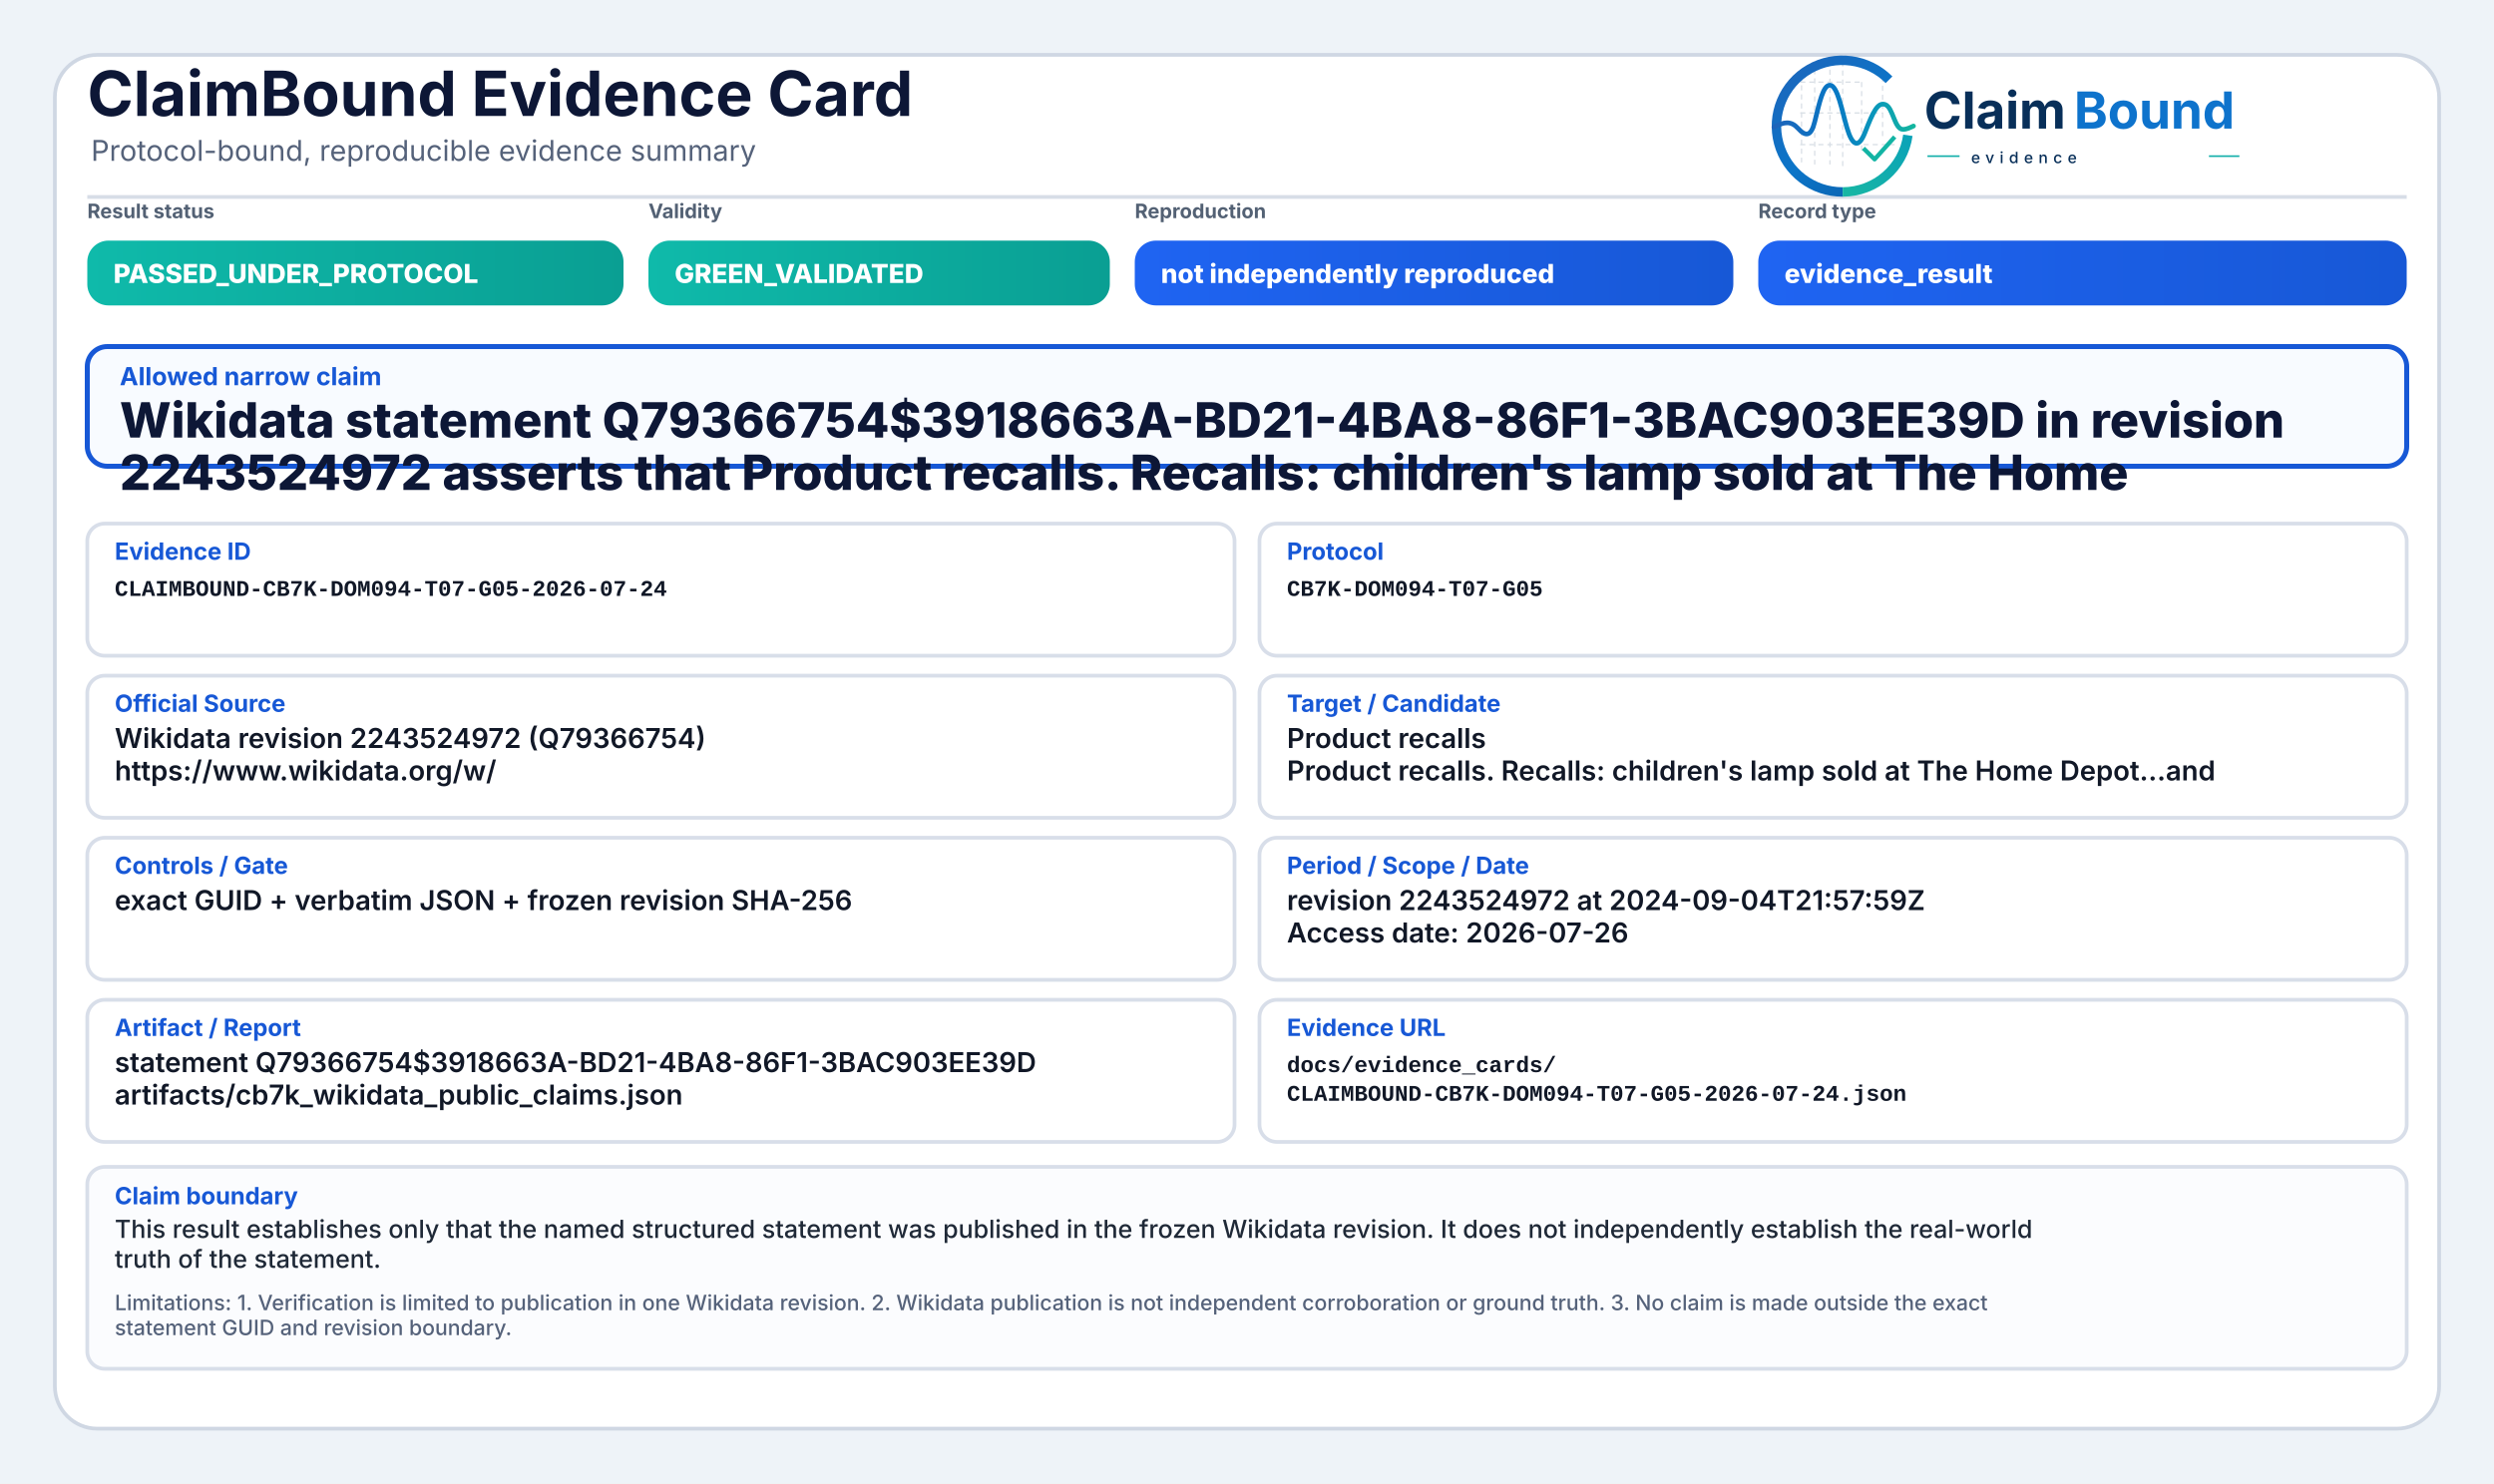
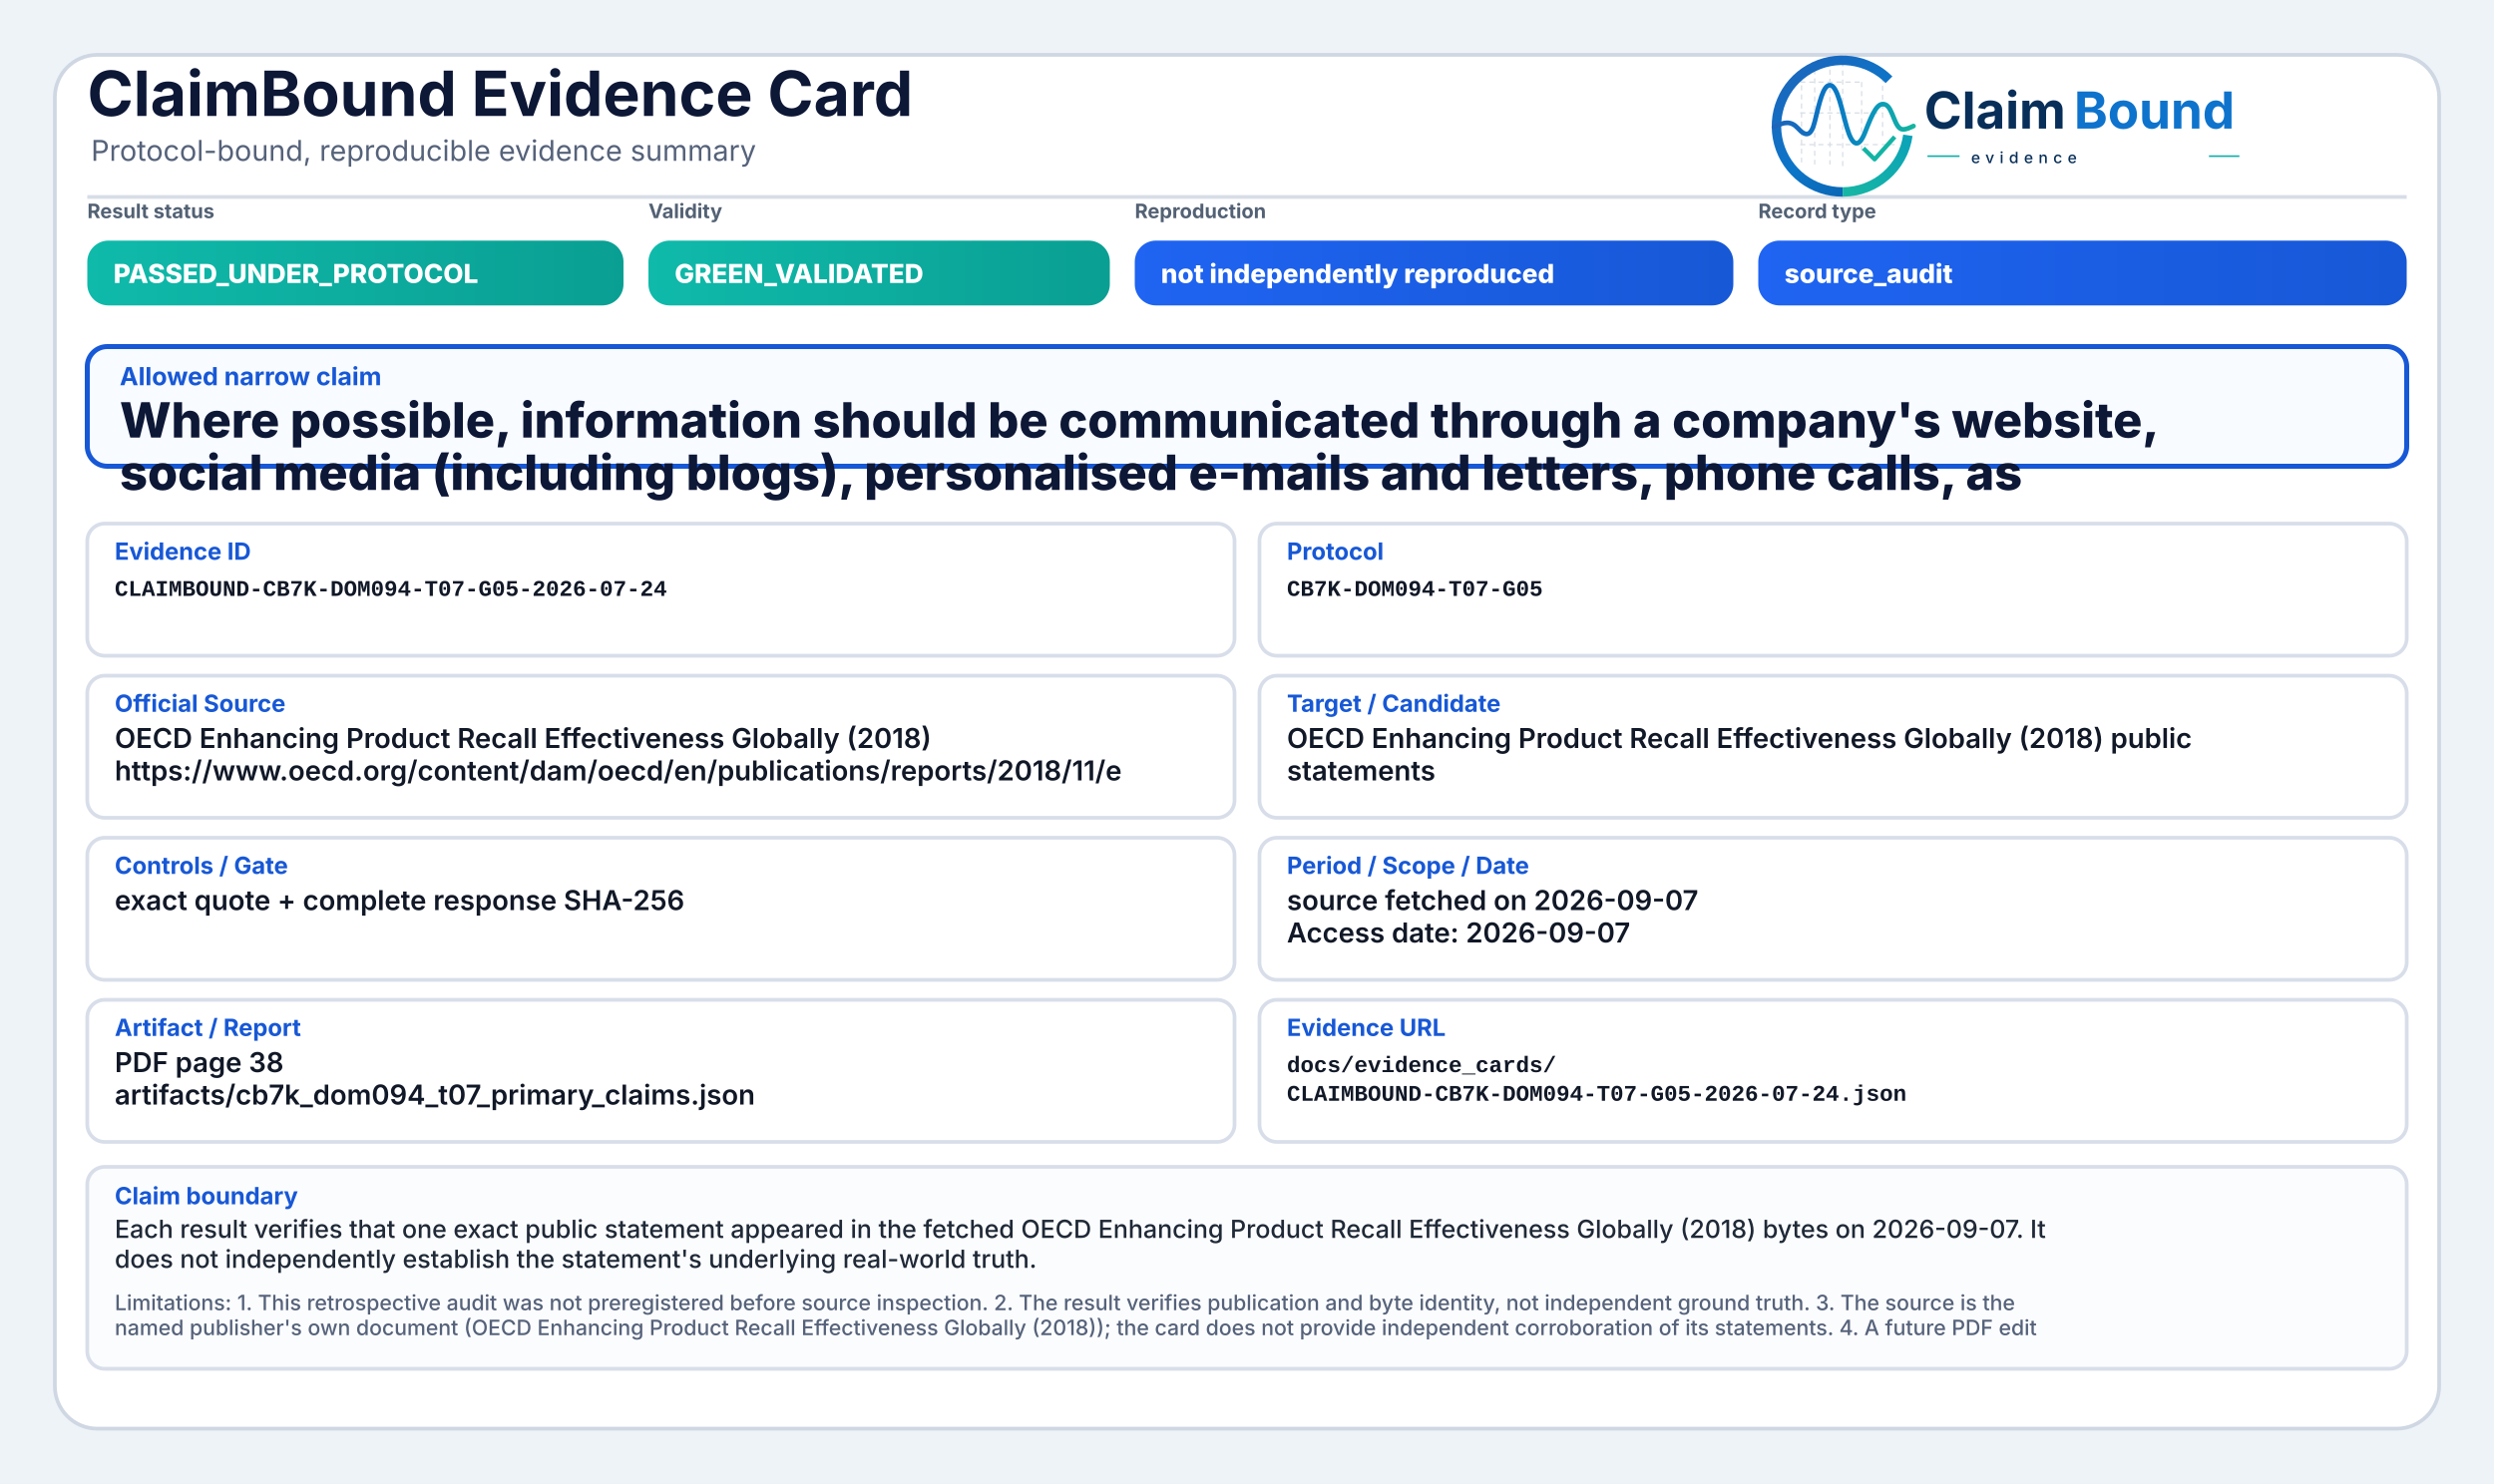
<svg xmlns="http://www.w3.org/2000/svg" width="2000" height="1190" viewBox="0 0 2000 1190" role="img" aria-label="ClaimBound Evidence Card">
  <defs>
    <linearGradient id="greenGrad" x1="0" y1="0" x2="1" y2="0">
      <stop offset="0%" stop-color="#0fbaaa" />
      <stop offset="100%" stop-color="#0a9f93" />
    </linearGradient>
    <linearGradient id="yellowGrad" x1="0" y1="0" x2="1" y2="0">
      <stop offset="0%" stop-color="#fbbf24" />
      <stop offset="100%" stop-color="#d97706" />
    </linearGradient>
    <linearGradient id="amberGrad" x1="0" y1="0" x2="1" y2="0">
      <stop offset="0%" stop-color="#f97316" />
      <stop offset="100%" stop-color="#c2410c" />
    </linearGradient>
    <linearGradient id="redGrad" x1="0" y1="0" x2="1" y2="0">
      <stop offset="0%" stop-color="#ef4444" />
      <stop offset="100%" stop-color="#b91c1c" />
    </linearGradient>
    <linearGradient id="grayGrad" x1="0" y1="0" x2="1" y2="0">
      <stop offset="0%" stop-color="#64748b" />
      <stop offset="100%" stop-color="#475569" />
    </linearGradient>
    <linearGradient id="blueGrad" x1="0" y1="0" x2="1" y2="0">
      <stop offset="0%" stop-color="#1f64f2" />
      <stop offset="100%" stop-color="#1758d6" />
    </linearGradient>
    <linearGradient id="logoRingBlue" x1="73" y1="453" x2="348" y2="793" gradientUnits="userSpaceOnUse">
      <stop offset="0" stop-color="#1E64BA" />
      <stop offset="0.55" stop-color="#0C75C8" />
      <stop offset="1" stop-color="#0A5FAB" />
    </linearGradient>
    <linearGradient id="logoRingTeal" x1="221" y1="792" x2="403" y2="594" gradientUnits="userSpaceOnUse">
      <stop offset="0" stop-color="#18B7A3" />
      <stop offset="1" stop-color="#089EBC" />
    </linearGradient>
    <linearGradient id="logoSignalGradient" x1="61" y1="628" x2="404" y2="628" gradientUnits="userSpaceOnUse">
      <stop offset="0" stop-color="#1E64BA" />
      <stop offset="0.43" stop-color="#0877C4" />
      <stop offset="0.72" stop-color="#0A97BB" />
      <stop offset="1" stop-color="#14B69E" />
    </linearGradient>
  </defs>
  <rect x="0" y="0" width="2000" height="1190" fill="#eef3f8" />
  <rect x="44" y="44" width="1912" height="1102" rx="34" fill="#ffffff" stroke="#cfd7e3" stroke-width="3" />
  <path d="M70 158 H1930" stroke="#d7dde7" stroke-width="3" />
  <text x="70" y="93" font-family="Inter, Segoe UI, Arial, sans-serif" font-size="50" font-weight="750" fill="#0d1736">ClaimBound Evidence Card</text>
  <text x="73" y="129" font-family="Inter, Segoe UI, Arial, sans-serif" font-size="23" font-weight="400" fill="#55627a">Protocol-bound, reproducible evidence summary</text>
  <g aria-label="ClaimBound evidence logo" transform="translate(1415,52) scale(0.33) translate(-40,-478)">
    <g stroke-linecap="butt" stroke-linejoin="round">
      <g stroke="#CBD3DC" stroke-width="3.2" stroke-linecap="round" stroke-dasharray="10 12" opacity="0.72">
        <path d="M130 507V714" />
        <path d="M162 490V719" />
        <path d="M199 491V719" />
        <path d="M230 471V726" />
        <path d="M276 521V690" />
        <path d="M327 508V650" />
        <path d="M128 520H277" />
        <path d="M128 595H327" />
        <path d="M128 672H355" />
      </g>
      <path d="M342.6 514.3A160 160 0 1 0 230 787" fill="none" stroke="url(#logoRingBlue)" stroke-width="23" />
      <path d="M230 787A160 160 0 0 0 388.4 649.3" fill="none" stroke="url(#logoRingTeal)" stroke-width="23" />
      <path d="M63 629.5C87 616.4 104.3 613.6 121.2 632.2C140.7 653.8 153.4 651.6 162.1 616.2C173.8 568.5 182.5 527.5 198.9 527.5C217.5 527.5 228.4 590.6 240.3 630.8C253.4 675.4 268.6 682.8 284.6 641.5C303.5 592.9 315.2 567.6 333.7 574.7C352.6 582 355.7 635.1 376.6 634.9C386.2 634.8 394 630.4 402 626.8" fill="none" stroke="url(#logoSignalGradient)" stroke-width="11.5" stroke-linecap="round" />
      <path d="M284 684.5L307.5 707.7L353 657" fill="none" stroke="#12B4A4" stroke-width="10.5" stroke-linecap="square" />
    </g>
    <text x="428" y="633" font-family="Inter, Segoe UI, Arial, sans-serif" font-size="124" font-weight="750" fill="#082F59" text-rendering="geometricPrecision">Claim</text>
    <text x="792" y="633" font-family="Inter, Segoe UI, Arial, sans-serif" font-size="124" font-weight="750" fill="#0E73CC" text-rendering="geometricPrecision">Bound</text>
    <line x1="436" y1="700" x2="514" y2="700" stroke="#11AFA9" stroke-width="4" />
    <text x="542" y="717" font-family="Inter, Segoe UI, Arial, sans-serif" font-size="38" font-weight="500" letter-spacing="13" fill="#082F59">evidence</text>
    <line x1="1120" y1="700" x2="1194" y2="700" stroke="#11AFA9" stroke-width="4" />
  </g>
  <text x="70" y="175" font-family="Inter, Segoe UI, Arial, sans-serif" font-size="16" font-weight="650" fill="#536174">Result status</text>
  <rect x="70" y="193" width="430" height="52" rx="17" fill="url(#greenGrad)" />
  <text x="91" y="227" font-family="Inter, Segoe UI, Arial, sans-serif" font-size="21" font-weight="800" fill="#ffffff">PASSED_UNDER_PROTOCOL</text>
  <text x="520" y="175" font-family="Inter, Segoe UI, Arial, sans-serif" font-size="16" font-weight="650" fill="#536174">Validity</text>
  <rect x="520" y="193" width="370" height="52" rx="17" fill="url(#greenGrad)" />
  <text x="541" y="227" font-family="Inter, Segoe UI, Arial, sans-serif" font-size="21" font-weight="800" fill="#ffffff">GREEN_VALIDATED</text>
  <text x="910" y="175" font-family="Inter, Segoe UI, Arial, sans-serif" font-size="16" font-weight="650" fill="#536174">Reproduction</text>
  <rect x="910" y="193" width="480" height="52" rx="17" fill="url(#blueGrad)" />
  <text x="931" y="227" font-family="Inter, Segoe UI, Arial, sans-serif" font-size="21" font-weight="800" fill="#ffffff">not independently reproduced</text>
  <text x="1410" y="175" font-family="Inter, Segoe UI, Arial, sans-serif" font-size="16" font-weight="650" fill="#536174">Record type</text>
  <rect x="1410" y="193" width="520" height="52" rx="17" fill="url(#blueGrad)" />
-   <text x="1431" y="227" font-family="Inter, Segoe UI, Arial, sans-serif" font-size="21" font-weight="800" fill="#ffffff">evidence_result</text>
+   <text x="1431" y="227" font-family="Inter, Segoe UI, Arial, sans-serif" font-size="21" font-weight="800" fill="#ffffff">source_audit</text>
  <rect x="70" y="278" width="1860" height="96" rx="16" fill="#f8fbff" stroke="#1758d6" stroke-width="4" />
  <text x="96" y="309" font-family="Inter, Segoe UI, Arial, sans-serif" font-size="20" font-weight="750" fill="#1758d6">Allowed narrow claim</text>
-   <text x="96" y="351" font-family="Inter, Segoe UI, Arial, sans-serif" font-size="39" font-weight="800" fill="#0d1736">Wikidata statement Q79366754$3918663A-BD21-4BA8-86F1-3BAC903EE39D in revision</text>
-   <text x="96" y="393" font-family="Inter, Segoe UI, Arial, sans-serif" font-size="39" font-weight="800" fill="#0d1736">2243524972 asserts that Product recalls. Recalls: children's lamp sold at The Home</text>
+   <text x="96" y="351" font-family="Inter, Segoe UI, Arial, sans-serif" font-size="39" font-weight="800" fill="#0d1736">Where possible, information should be communicated through a company's website,</text>
+   <text x="96" y="393" font-family="Inter, Segoe UI, Arial, sans-serif" font-size="39" font-weight="800" fill="#0d1736">social media (including blogs), personalised e-mails and letters, phone calls, as</text>
  <rect x="70" y="420" width="920" height="106" rx="14" fill="#ffffff" stroke="#d8dee9" stroke-width="3" />
  <text x="92" y="449" font-family="Inter, Segoe UI, Arial, sans-serif" font-size="19" font-weight="750" fill="#1758d6">Evidence ID</text>
  <text x="92" y="478" font-family="SFMono-Regular, Consolas, Liberation Mono, monospace" font-size="18" font-weight="600" fill="#111827">CLAIMBOUND-CB7K-DOM094-T07-G05-2026-07-24</text>
  <rect x="1010" y="420" width="920" height="106" rx="14" fill="#ffffff" stroke="#d8dee9" stroke-width="3" />
  <text x="1032" y="449" font-family="Inter, Segoe UI, Arial, sans-serif" font-size="19" font-weight="750" fill="#1758d6">Protocol</text>
  <text x="1032" y="478" font-family="SFMono-Regular, Consolas, Liberation Mono, monospace" font-size="18" font-weight="600" fill="#111827">CB7K-DOM094-T07-G05</text>
  <rect x="70" y="542" width="920" height="114" rx="14" fill="#ffffff" stroke="#d8dee9" stroke-width="3" />
  <text x="92" y="571" font-family="Inter, Segoe UI, Arial, sans-serif" font-size="19" font-weight="750" fill="#1758d6">Official Source</text>
-   <text x="92" y="600" font-family="Inter, Segoe UI, Arial, sans-serif" font-size="22" font-weight="600" fill="#111827">Wikidata revision 2243524972 (Q79366754)</text>
-   <text x="92" y="626" font-family="Inter, Segoe UI, Arial, sans-serif" font-size="22" font-weight="600" fill="#111827">https://www.wikidata.org/w/</text>
+   <text x="92" y="600" font-family="Inter, Segoe UI, Arial, sans-serif" font-size="22" font-weight="600" fill="#111827">OECD Enhancing Product Recall Effectiveness Globally (2018)</text>
+   <text x="92" y="626" font-family="Inter, Segoe UI, Arial, sans-serif" font-size="22" font-weight="600" fill="#111827">https://www.oecd.org/content/dam/oecd/en/publications/reports/2018/11/e</text>
  <rect x="1010" y="542" width="920" height="114" rx="14" fill="#ffffff" stroke="#d8dee9" stroke-width="3" />
  <text x="1032" y="571" font-family="Inter, Segoe UI, Arial, sans-serif" font-size="19" font-weight="750" fill="#1758d6">Target / Candidate</text>
-   <text x="1032" y="600" font-family="Inter, Segoe UI, Arial, sans-serif" font-size="22" font-weight="600" fill="#111827">Product recalls</text>
-   <text x="1032" y="626" font-family="Inter, Segoe UI, Arial, sans-serif" font-size="22" font-weight="600" fill="#111827">Product recalls. Recalls: children's lamp sold at The Home Depot...and</text>
+   <text x="1032" y="600" font-family="Inter, Segoe UI, Arial, sans-serif" font-size="22" font-weight="600" fill="#111827">OECD Enhancing Product Recall Effectiveness Globally (2018) public</text>
+   <text x="1032" y="626" font-family="Inter, Segoe UI, Arial, sans-serif" font-size="22" font-weight="600" fill="#111827">statements</text>
  <rect x="70" y="672" width="920" height="114" rx="14" fill="#ffffff" stroke="#d8dee9" stroke-width="3" />
  <text x="92" y="701" font-family="Inter, Segoe UI, Arial, sans-serif" font-size="19" font-weight="750" fill="#1758d6">Controls / Gate</text>
-   <text x="92" y="730" font-family="Inter, Segoe UI, Arial, sans-serif" font-size="22" font-weight="600" fill="#111827">exact GUID + verbatim JSON + frozen revision SHA-256</text>
+   <text x="92" y="730" font-family="Inter, Segoe UI, Arial, sans-serif" font-size="22" font-weight="600" fill="#111827">exact quote + complete response SHA-256</text>
  <rect x="1010" y="672" width="920" height="114" rx="14" fill="#ffffff" stroke="#d8dee9" stroke-width="3" />
  <text x="1032" y="701" font-family="Inter, Segoe UI, Arial, sans-serif" font-size="19" font-weight="750" fill="#1758d6">Period / Scope / Date</text>
-   <text x="1032" y="730" font-family="Inter, Segoe UI, Arial, sans-serif" font-size="22" font-weight="600" fill="#111827">revision 2243524972 at 2024-09-04T21:57:59Z</text>
-   <text x="1032" y="756" font-family="Inter, Segoe UI, Arial, sans-serif" font-size="22" font-weight="600" fill="#111827">Access date: 2026-07-26</text>
+   <text x="1032" y="730" font-family="Inter, Segoe UI, Arial, sans-serif" font-size="22" font-weight="600" fill="#111827">source fetched on 2026-09-07</text>
+   <text x="1032" y="756" font-family="Inter, Segoe UI, Arial, sans-serif" font-size="22" font-weight="600" fill="#111827">Access date: 2026-09-07</text>
  <rect x="70" y="802" width="920" height="114" rx="14" fill="#ffffff" stroke="#d8dee9" stroke-width="3" />
  <text x="92" y="831" font-family="Inter, Segoe UI, Arial, sans-serif" font-size="19" font-weight="750" fill="#1758d6">Artifact / Report</text>
-   <text x="92" y="860" font-family="Inter, Segoe UI, Arial, sans-serif" font-size="22" font-weight="600" fill="#111827">statement Q79366754$3918663A-BD21-4BA8-86F1-3BAC903EE39D</text>
-   <text x="92" y="886" font-family="Inter, Segoe UI, Arial, sans-serif" font-size="22" font-weight="600" fill="#111827">artifacts/cb7k_wikidata_public_claims.json</text>
+   <text x="92" y="860" font-family="Inter, Segoe UI, Arial, sans-serif" font-size="22" font-weight="600" fill="#111827">PDF page 38</text>
+   <text x="92" y="886" font-family="Inter, Segoe UI, Arial, sans-serif" font-size="22" font-weight="600" fill="#111827">artifacts/cb7k_dom094_t07_primary_claims.json</text>
  <rect x="1010" y="802" width="920" height="114" rx="14" fill="#ffffff" stroke="#d8dee9" stroke-width="3" />
  <text x="1032" y="831" font-family="Inter, Segoe UI, Arial, sans-serif" font-size="19" font-weight="750" fill="#1758d6">Evidence URL</text>
  <text x="1032" y="860" font-family="SFMono-Regular, Consolas, Liberation Mono, monospace" font-size="18" font-weight="600" fill="#111827">docs/evidence_cards/</text>
  <text x="1032" y="883" font-family="SFMono-Regular, Consolas, Liberation Mono, monospace" font-size="18" font-weight="600" fill="#111827">CLAIMBOUND-CB7K-DOM094-T07-G05-2026-07-24.json</text>
  <rect x="70" y="936" width="1860" height="162" rx="14" fill="#fbfcfe" stroke="#d8dee9" stroke-width="3" />
  <text x="92" y="966" font-family="Inter, Segoe UI, Arial, sans-serif" font-size="19" font-weight="750" fill="#1758d6">Claim boundary</text>
-   <text x="92" y="993" font-family="Inter, Segoe UI, Arial, sans-serif" font-size="20" font-weight="500" fill="#1f2937">This result establishes only that the named structured statement was published in the frozen Wikidata revision. It does not independently establish the real-world</text>
-   <text x="92" y="1017" font-family="Inter, Segoe UI, Arial, sans-serif" font-size="20" font-weight="500" fill="#1f2937">truth of the statement.</text>
-   <text x="92" y="1051" font-family="Inter, Segoe UI, Arial, sans-serif" font-size="17" font-weight="500" fill="#55627a">Limitations: 1. Verification is limited to publication in one Wikidata revision. 2. Wikidata publication is not independent corroboration or ground truth. 3. No claim is made outside the exact</text>
-   <text x="92" y="1071" font-family="Inter, Segoe UI, Arial, sans-serif" font-size="17" font-weight="500" fill="#55627a">statement GUID and revision boundary.</text>
+   <text x="92" y="993" font-family="Inter, Segoe UI, Arial, sans-serif" font-size="20" font-weight="500" fill="#1f2937">Each result verifies that one exact public statement appeared in the fetched OECD Enhancing Product Recall Effectiveness Globally (2018) bytes on 2026-09-07. It</text>
+   <text x="92" y="1017" font-family="Inter, Segoe UI, Arial, sans-serif" font-size="20" font-weight="500" fill="#1f2937">does not independently establish the statement's underlying real-world truth.</text>
+   <text x="92" y="1051" font-family="Inter, Segoe UI, Arial, sans-serif" font-size="17" font-weight="500" fill="#55627a">Limitations: 1. This retrospective audit was not preregistered before source inspection. 2. The result verifies publication and byte identity, not independent ground truth. 3. The source is the</text>
+   <text x="92" y="1071" font-family="Inter, Segoe UI, Arial, sans-serif" font-size="17" font-weight="500" fill="#55627a">named publisher's own document (OECD Enhancing Product Recall Effectiveness Globally (2018)); the card does not provide independent corroboration of its statements. 4. A future PDF edit</text>
</svg>
